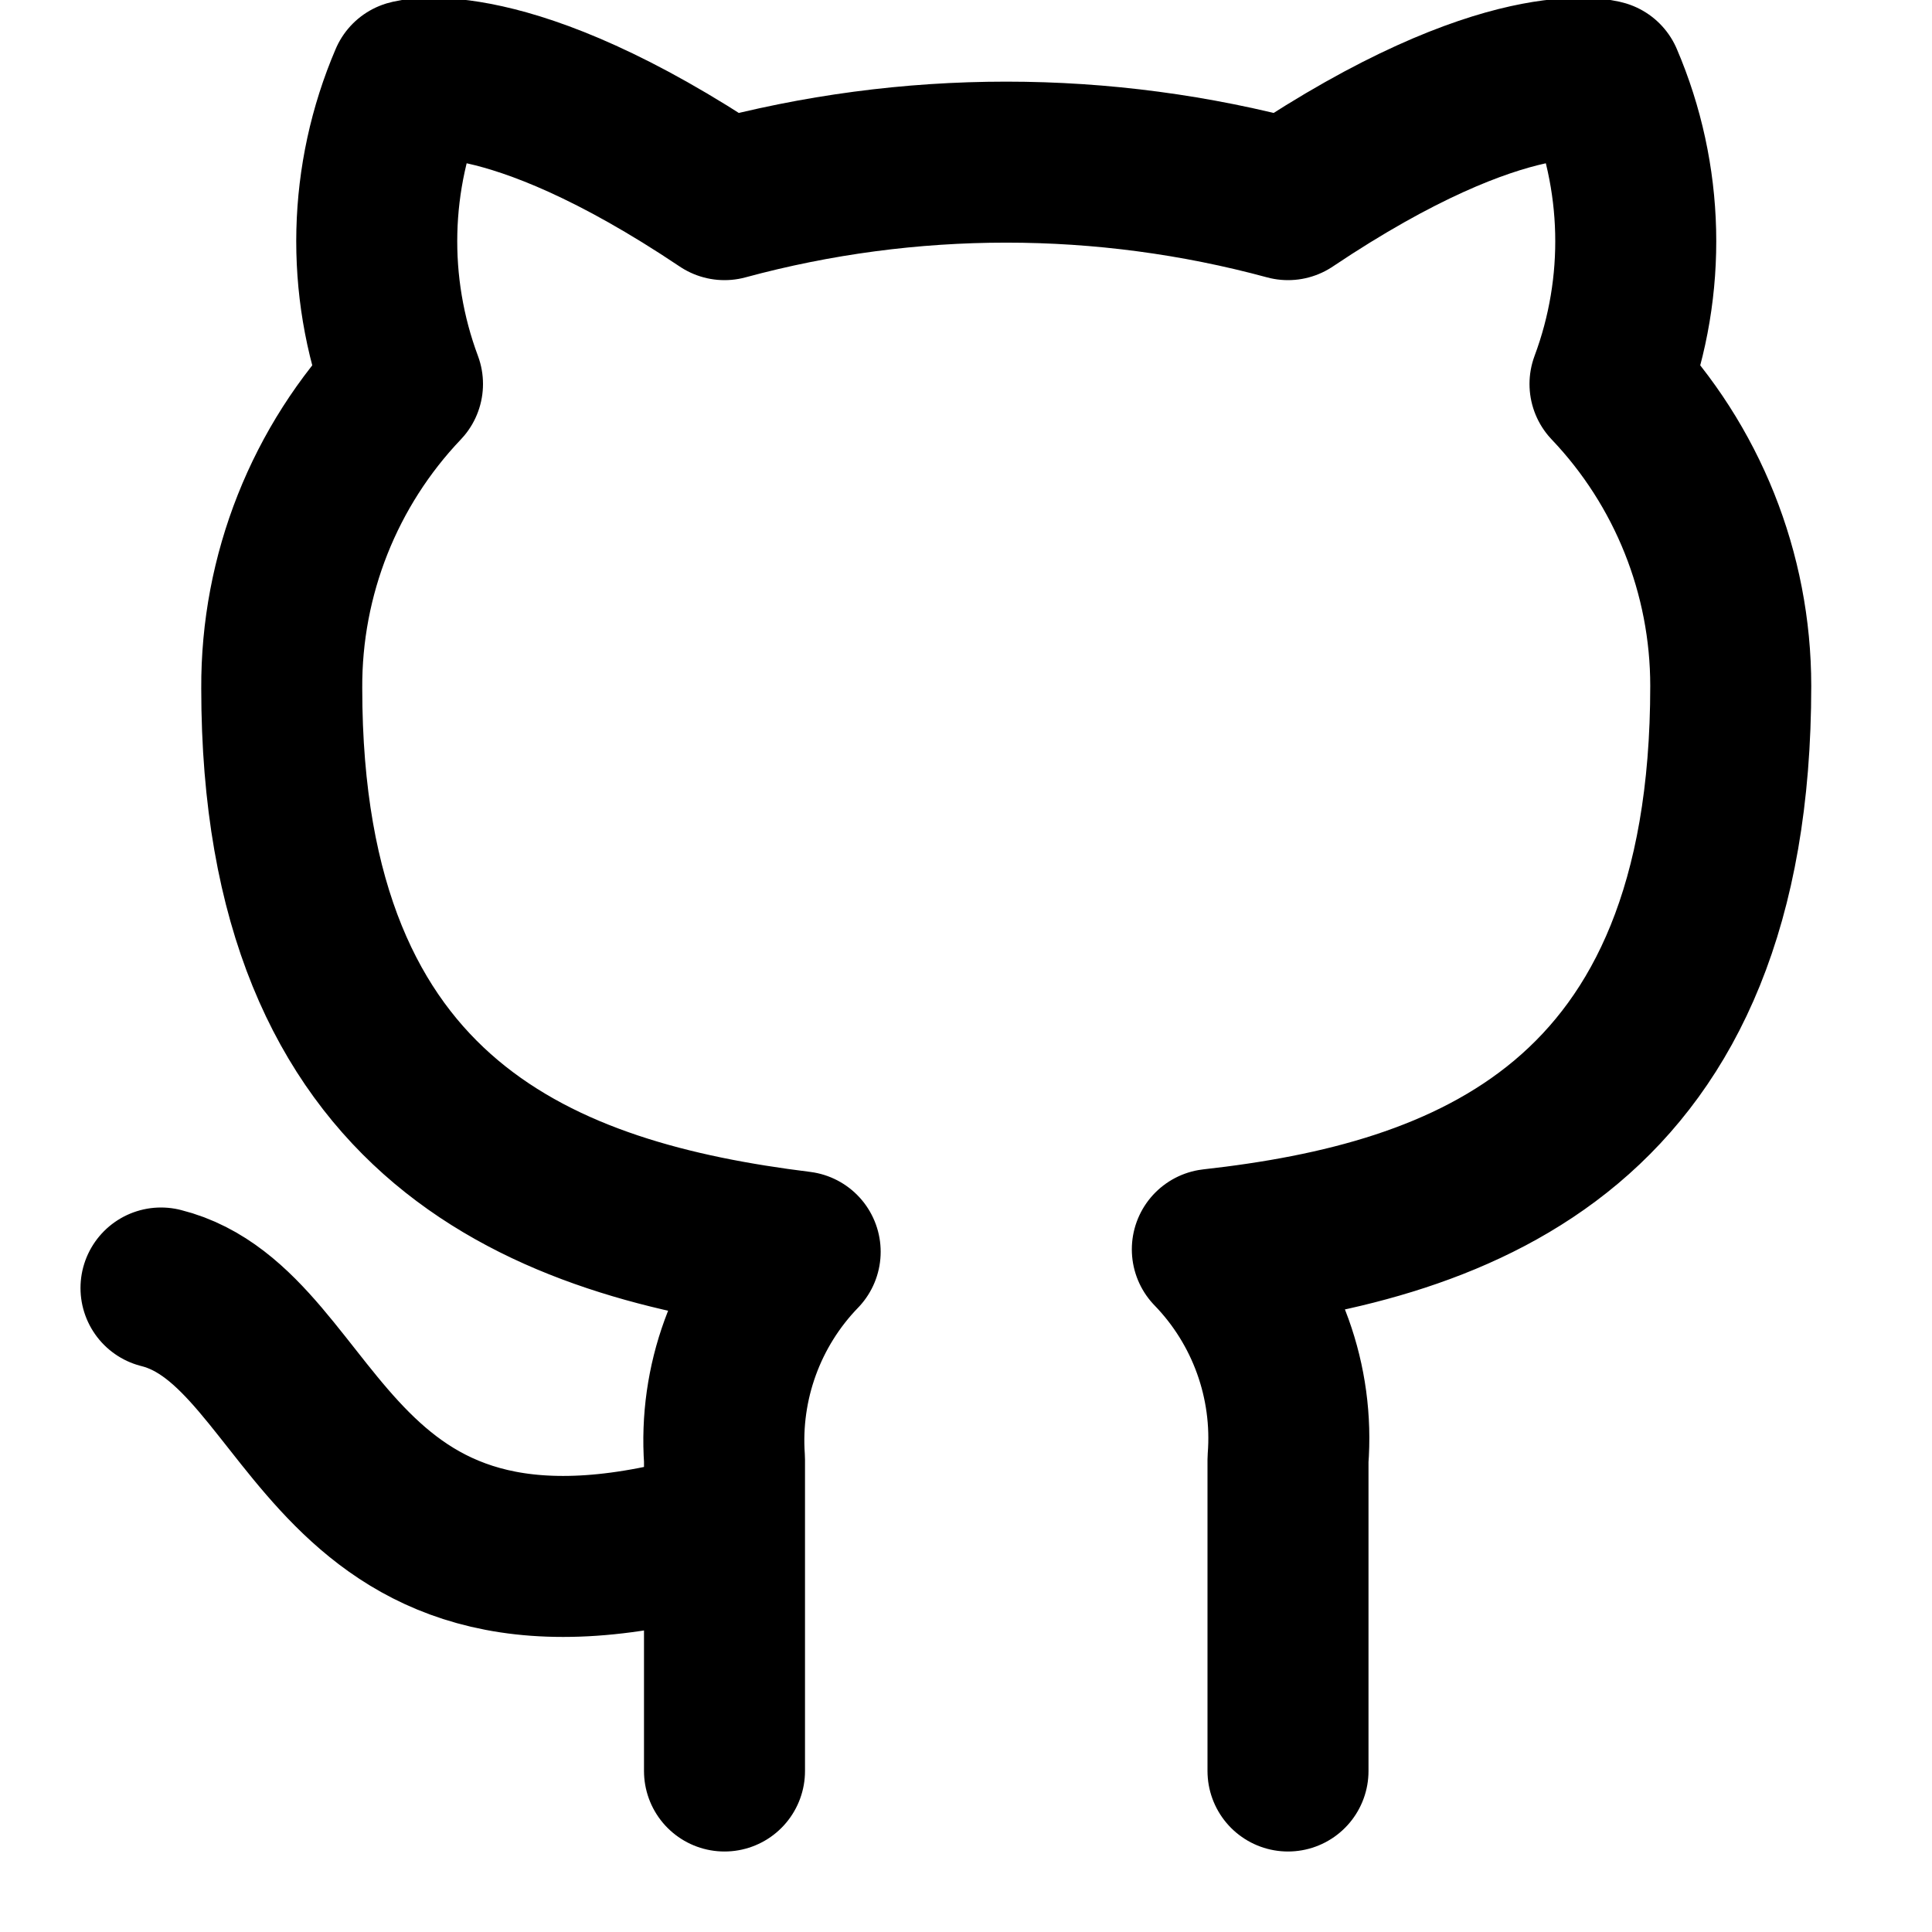
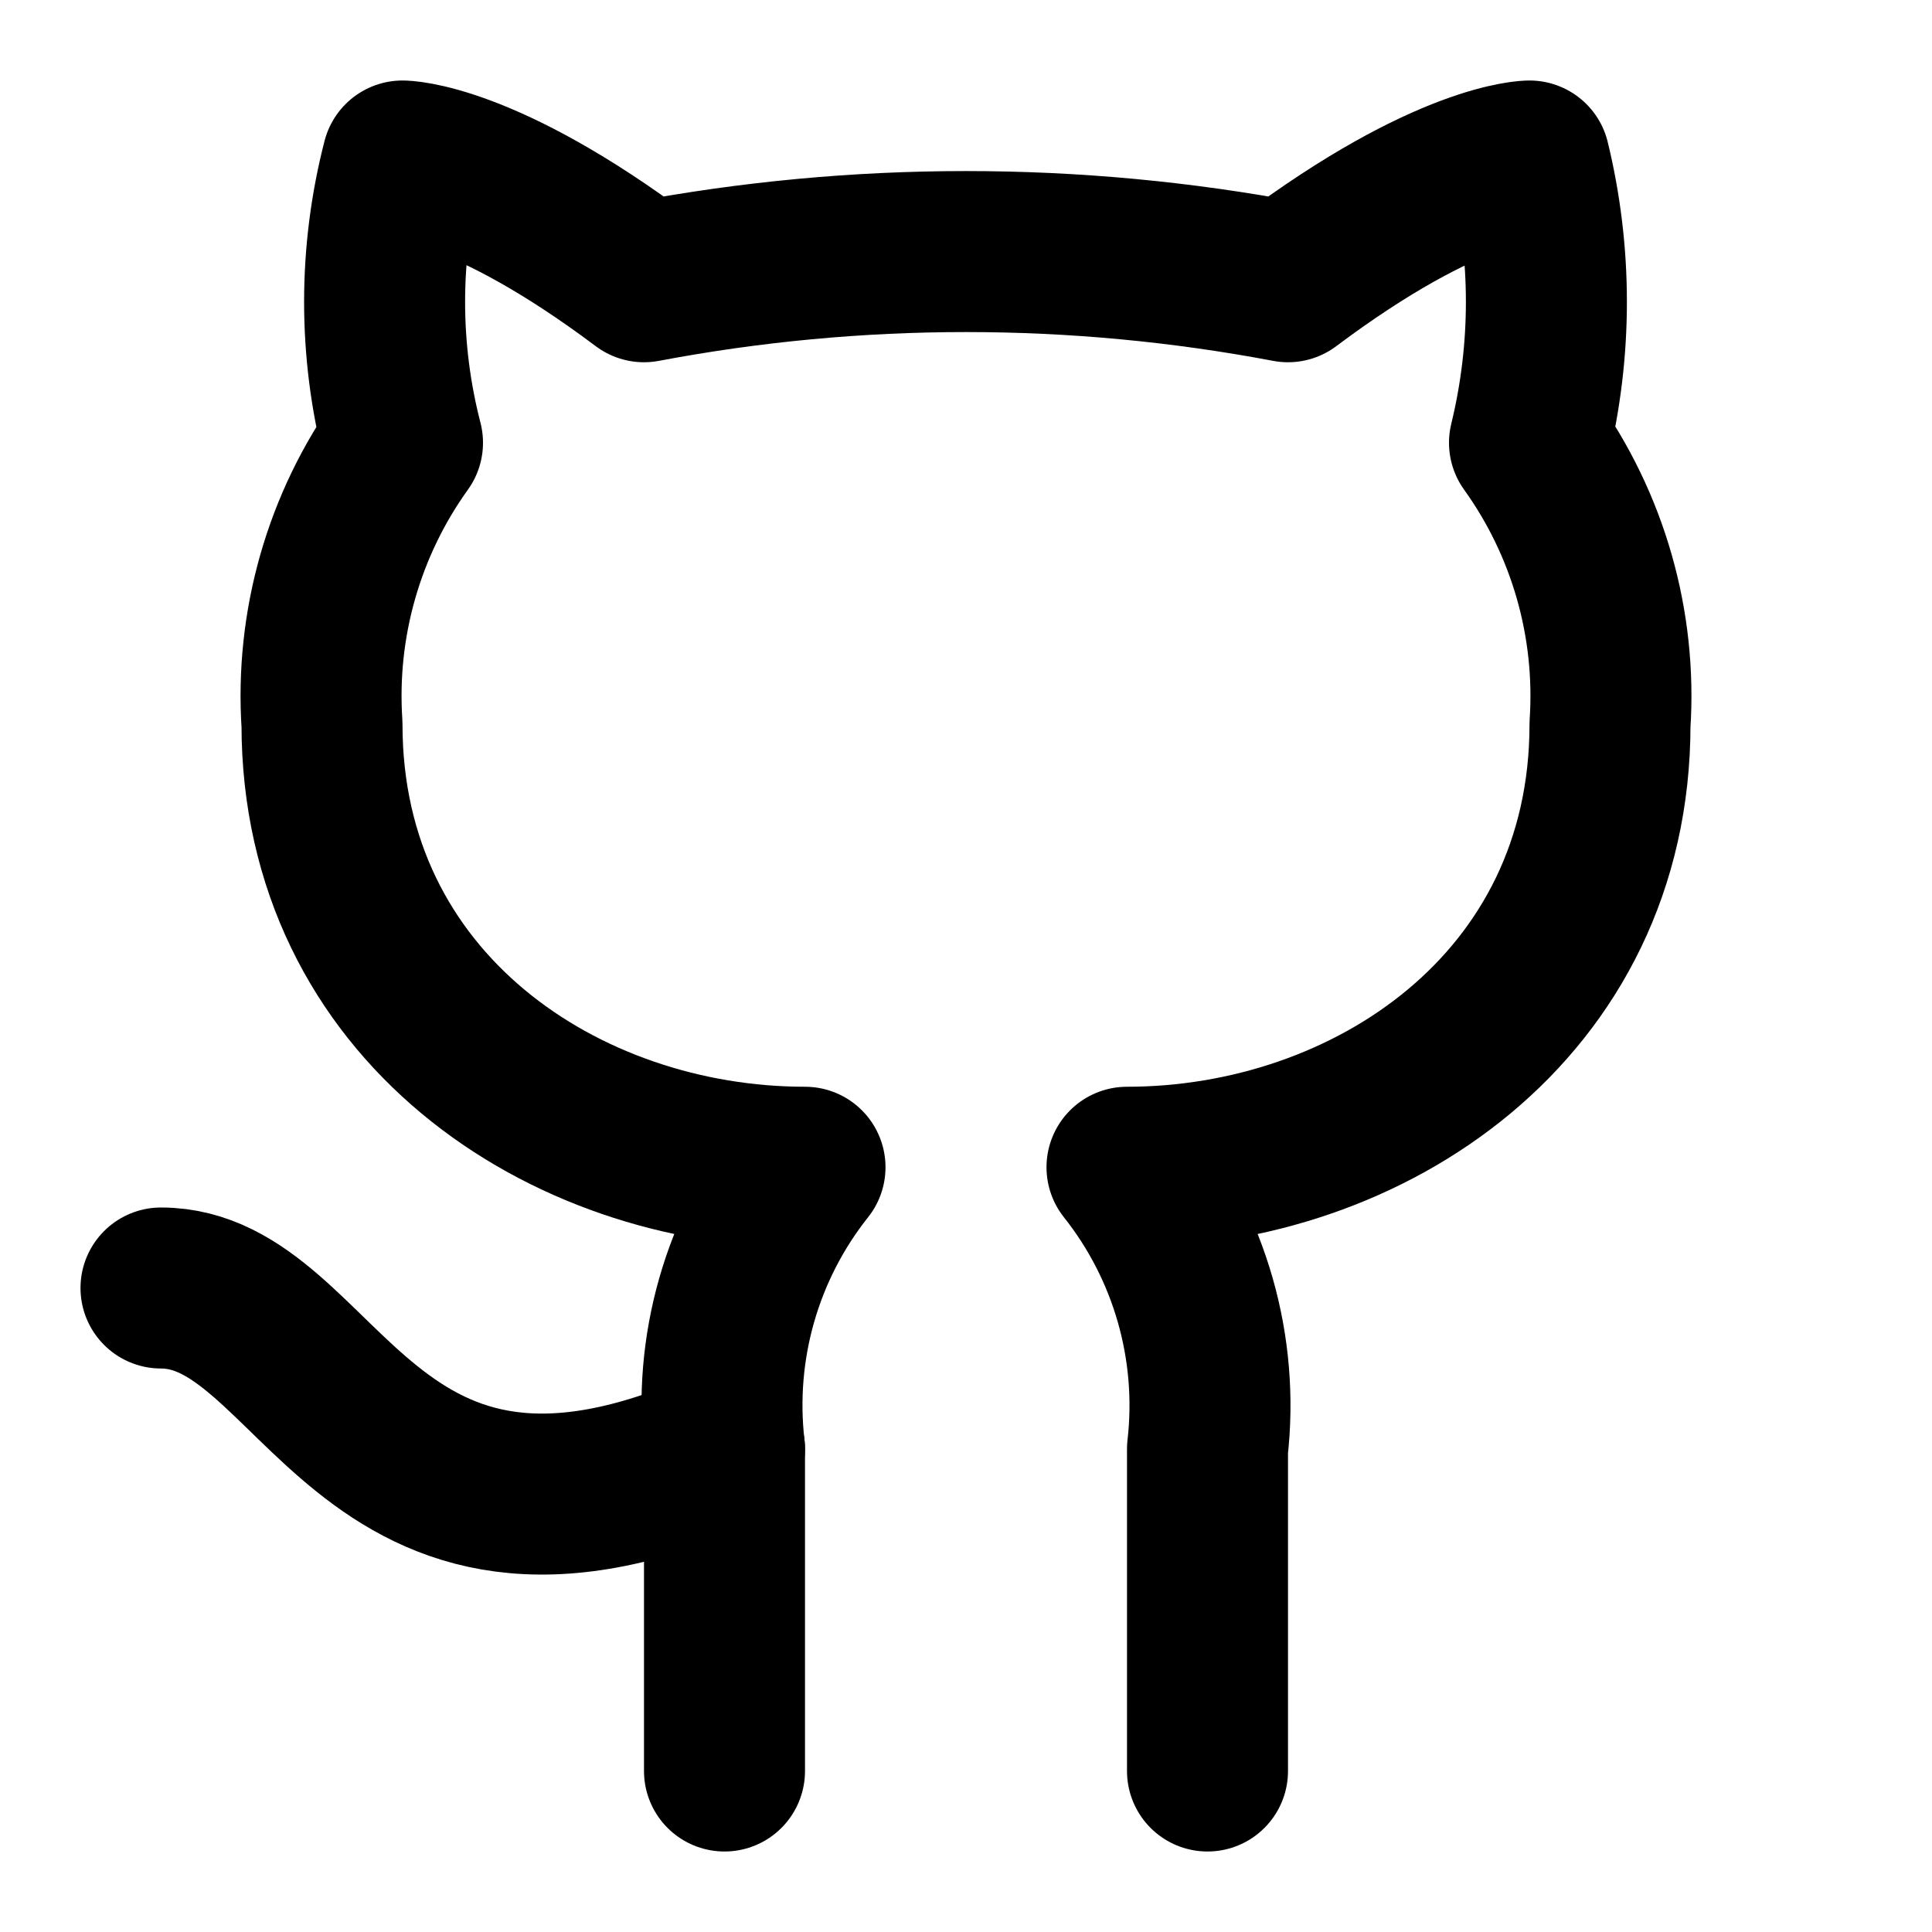
<svg xmlns="http://www.w3.org/2000/svg" width="24" height="24" viewBox="0 0 24 24" fill="none" stroke="currentColor" stroke-width="2" stroke-linecap="round" stroke-linejoin="round">
-   <path d="M9 19c-5 1.5-5-2.5-7-3m14 6v-3.87a3.37 3.37 0 0 0-.94-2.61c3.14-.35 6.44-1.54 6.44-7A5.44 5.44 0 0 0 20 4.77 5.07 5.07 0 0 0 19.91 1S18.73.65 16 2.48a13.38 13.38 0 0 0-7 0C6.27.65 5.09 1 5.09 1A5.07 5.07 0 0 0 5 4.77a5.44 5.44 0 0 0-1.5 3.78c0 5.42 3.3 6.61 6.44 7A3.37 3.37 0 0 0 9 18.13V22" />
+   <path d="M15 22V18a4.76 4.76 0 0 0-1-3.5c3 0 6-2 6-5.5a5.39 5.39 0 0 0-1-3.5A7.4 7.4 0 0 0 19 2s-1 0-3 1.5a21.52 21.52 0 0 0-8 0C6 2 5 2 5 2A7 7 0 0 0 5 5.5 5.39 5.39 0 0 0 4 9c0 3.5 3 5.5 6 5.5A4.75 4.75 0 0 0 9 18v4" />
+   <path d="M9 18c-4.51 2-5-2-7-2" />
</svg>
